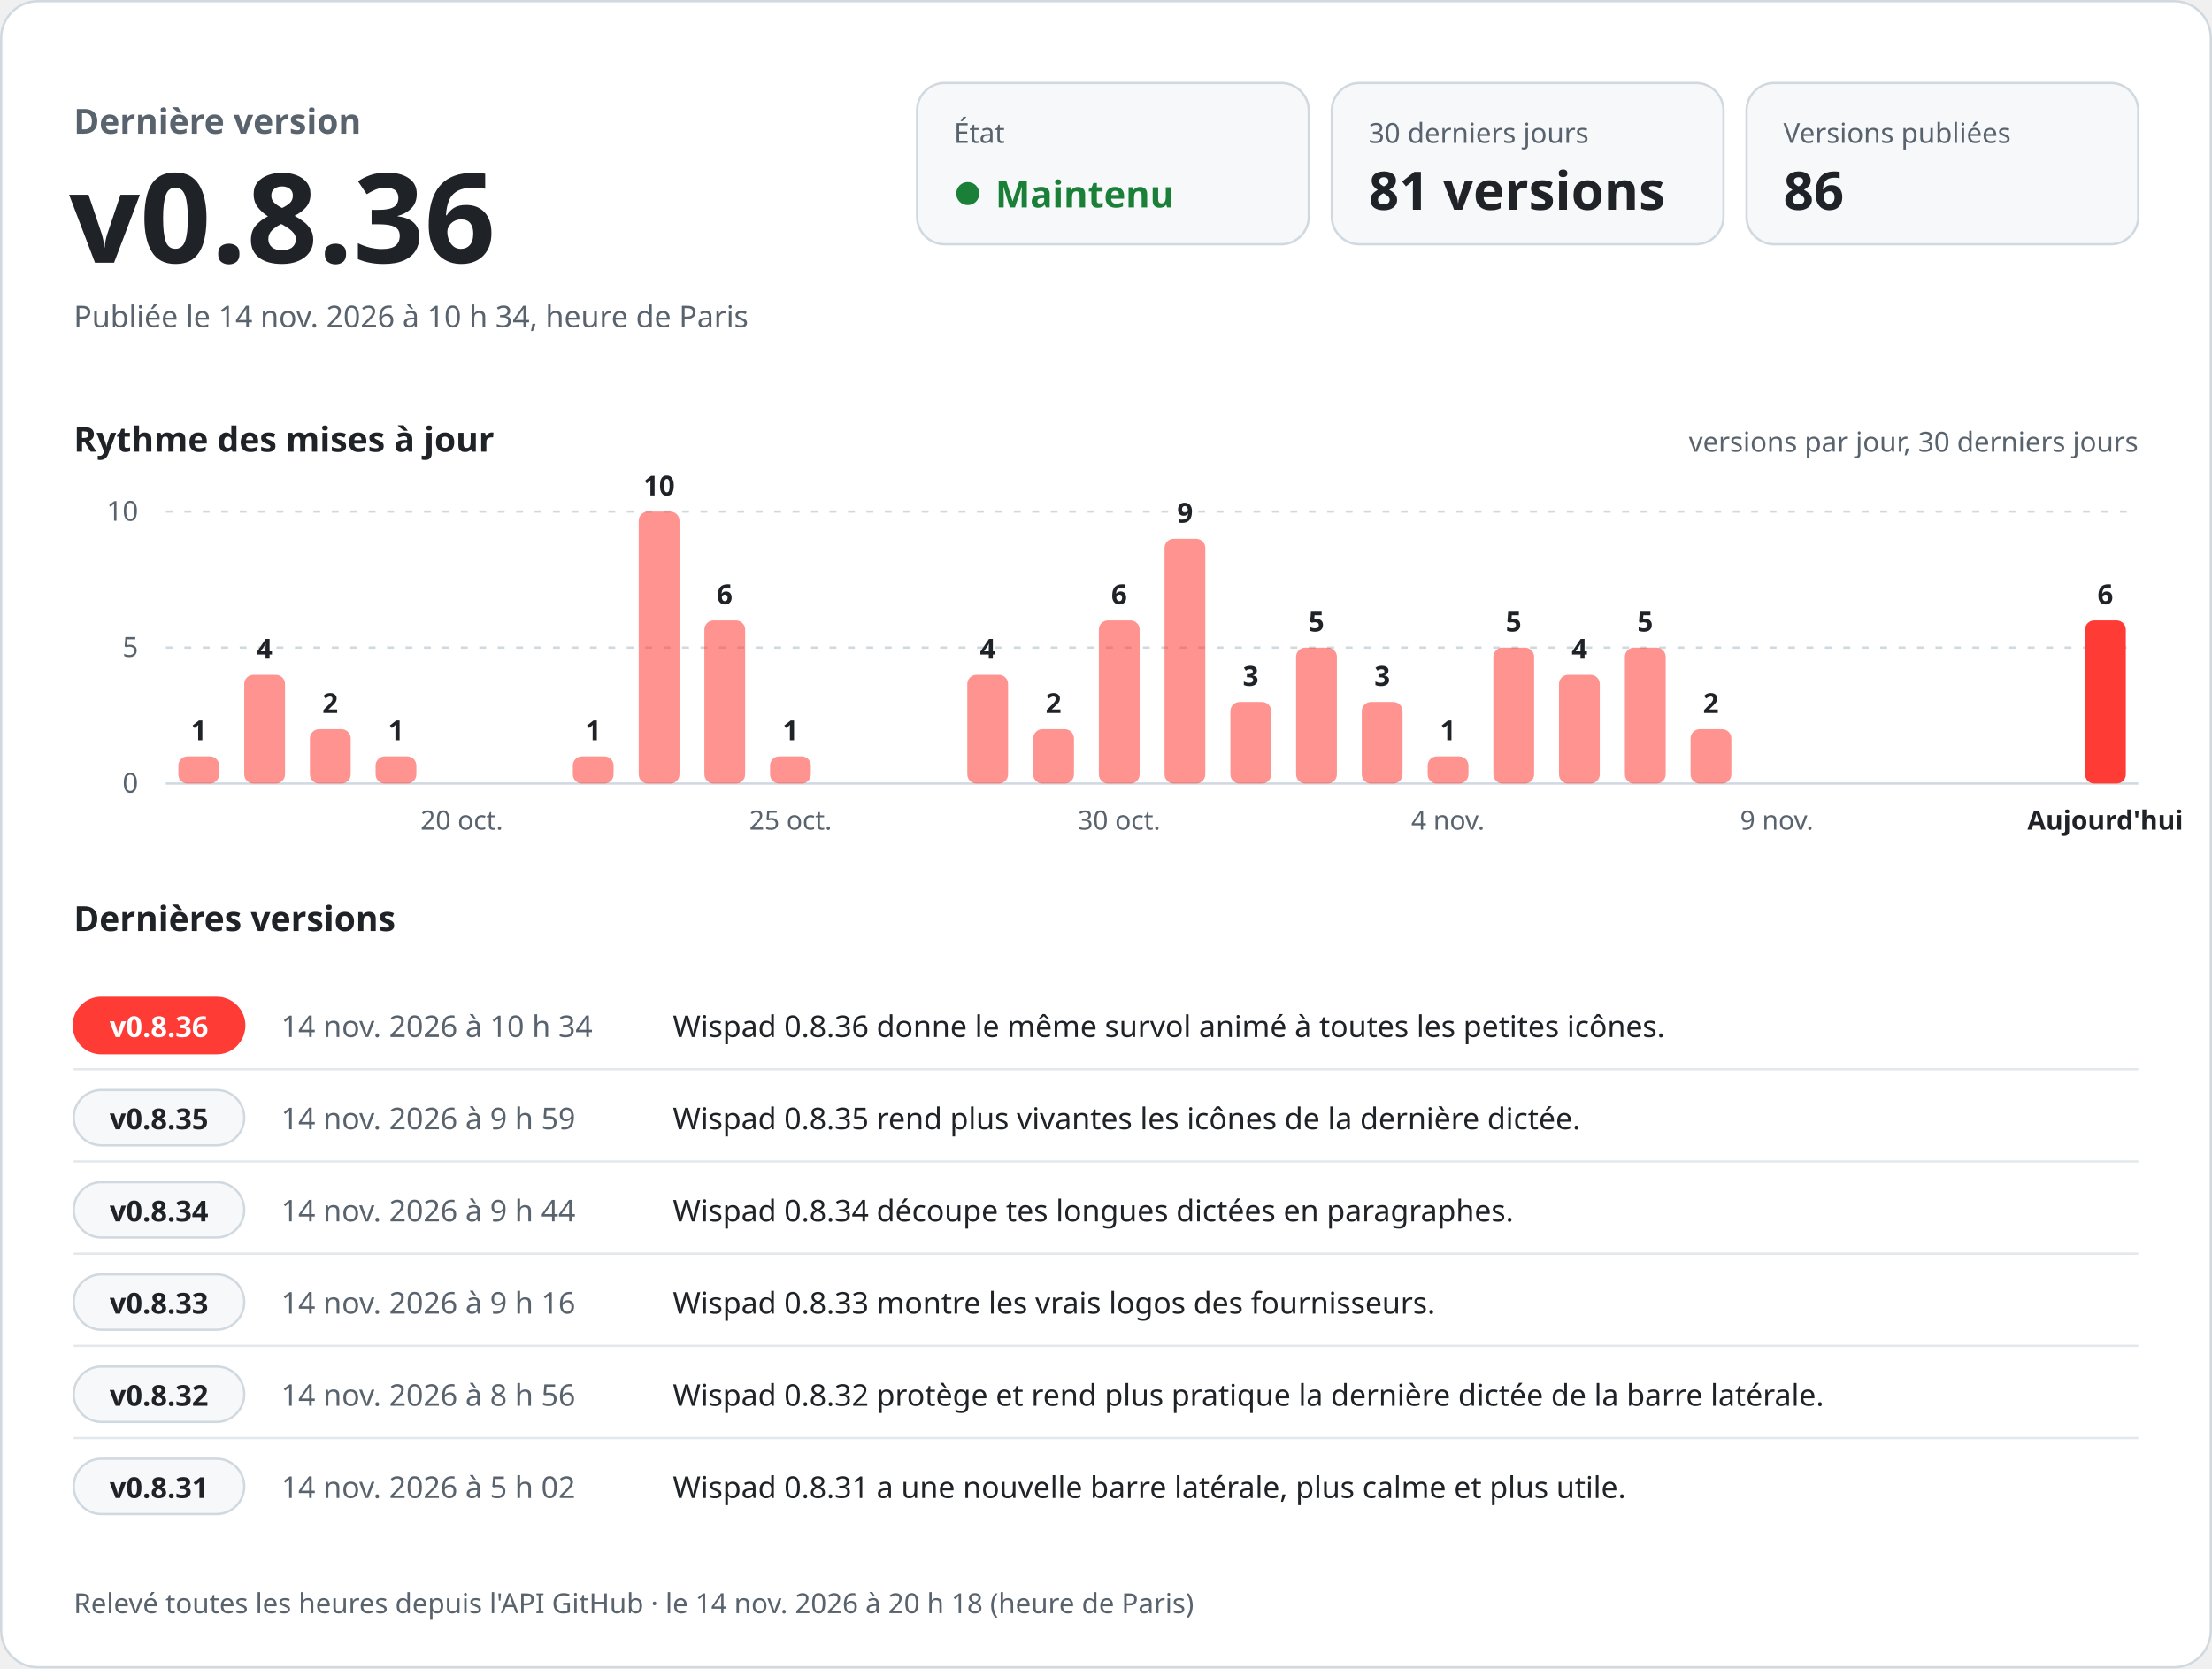
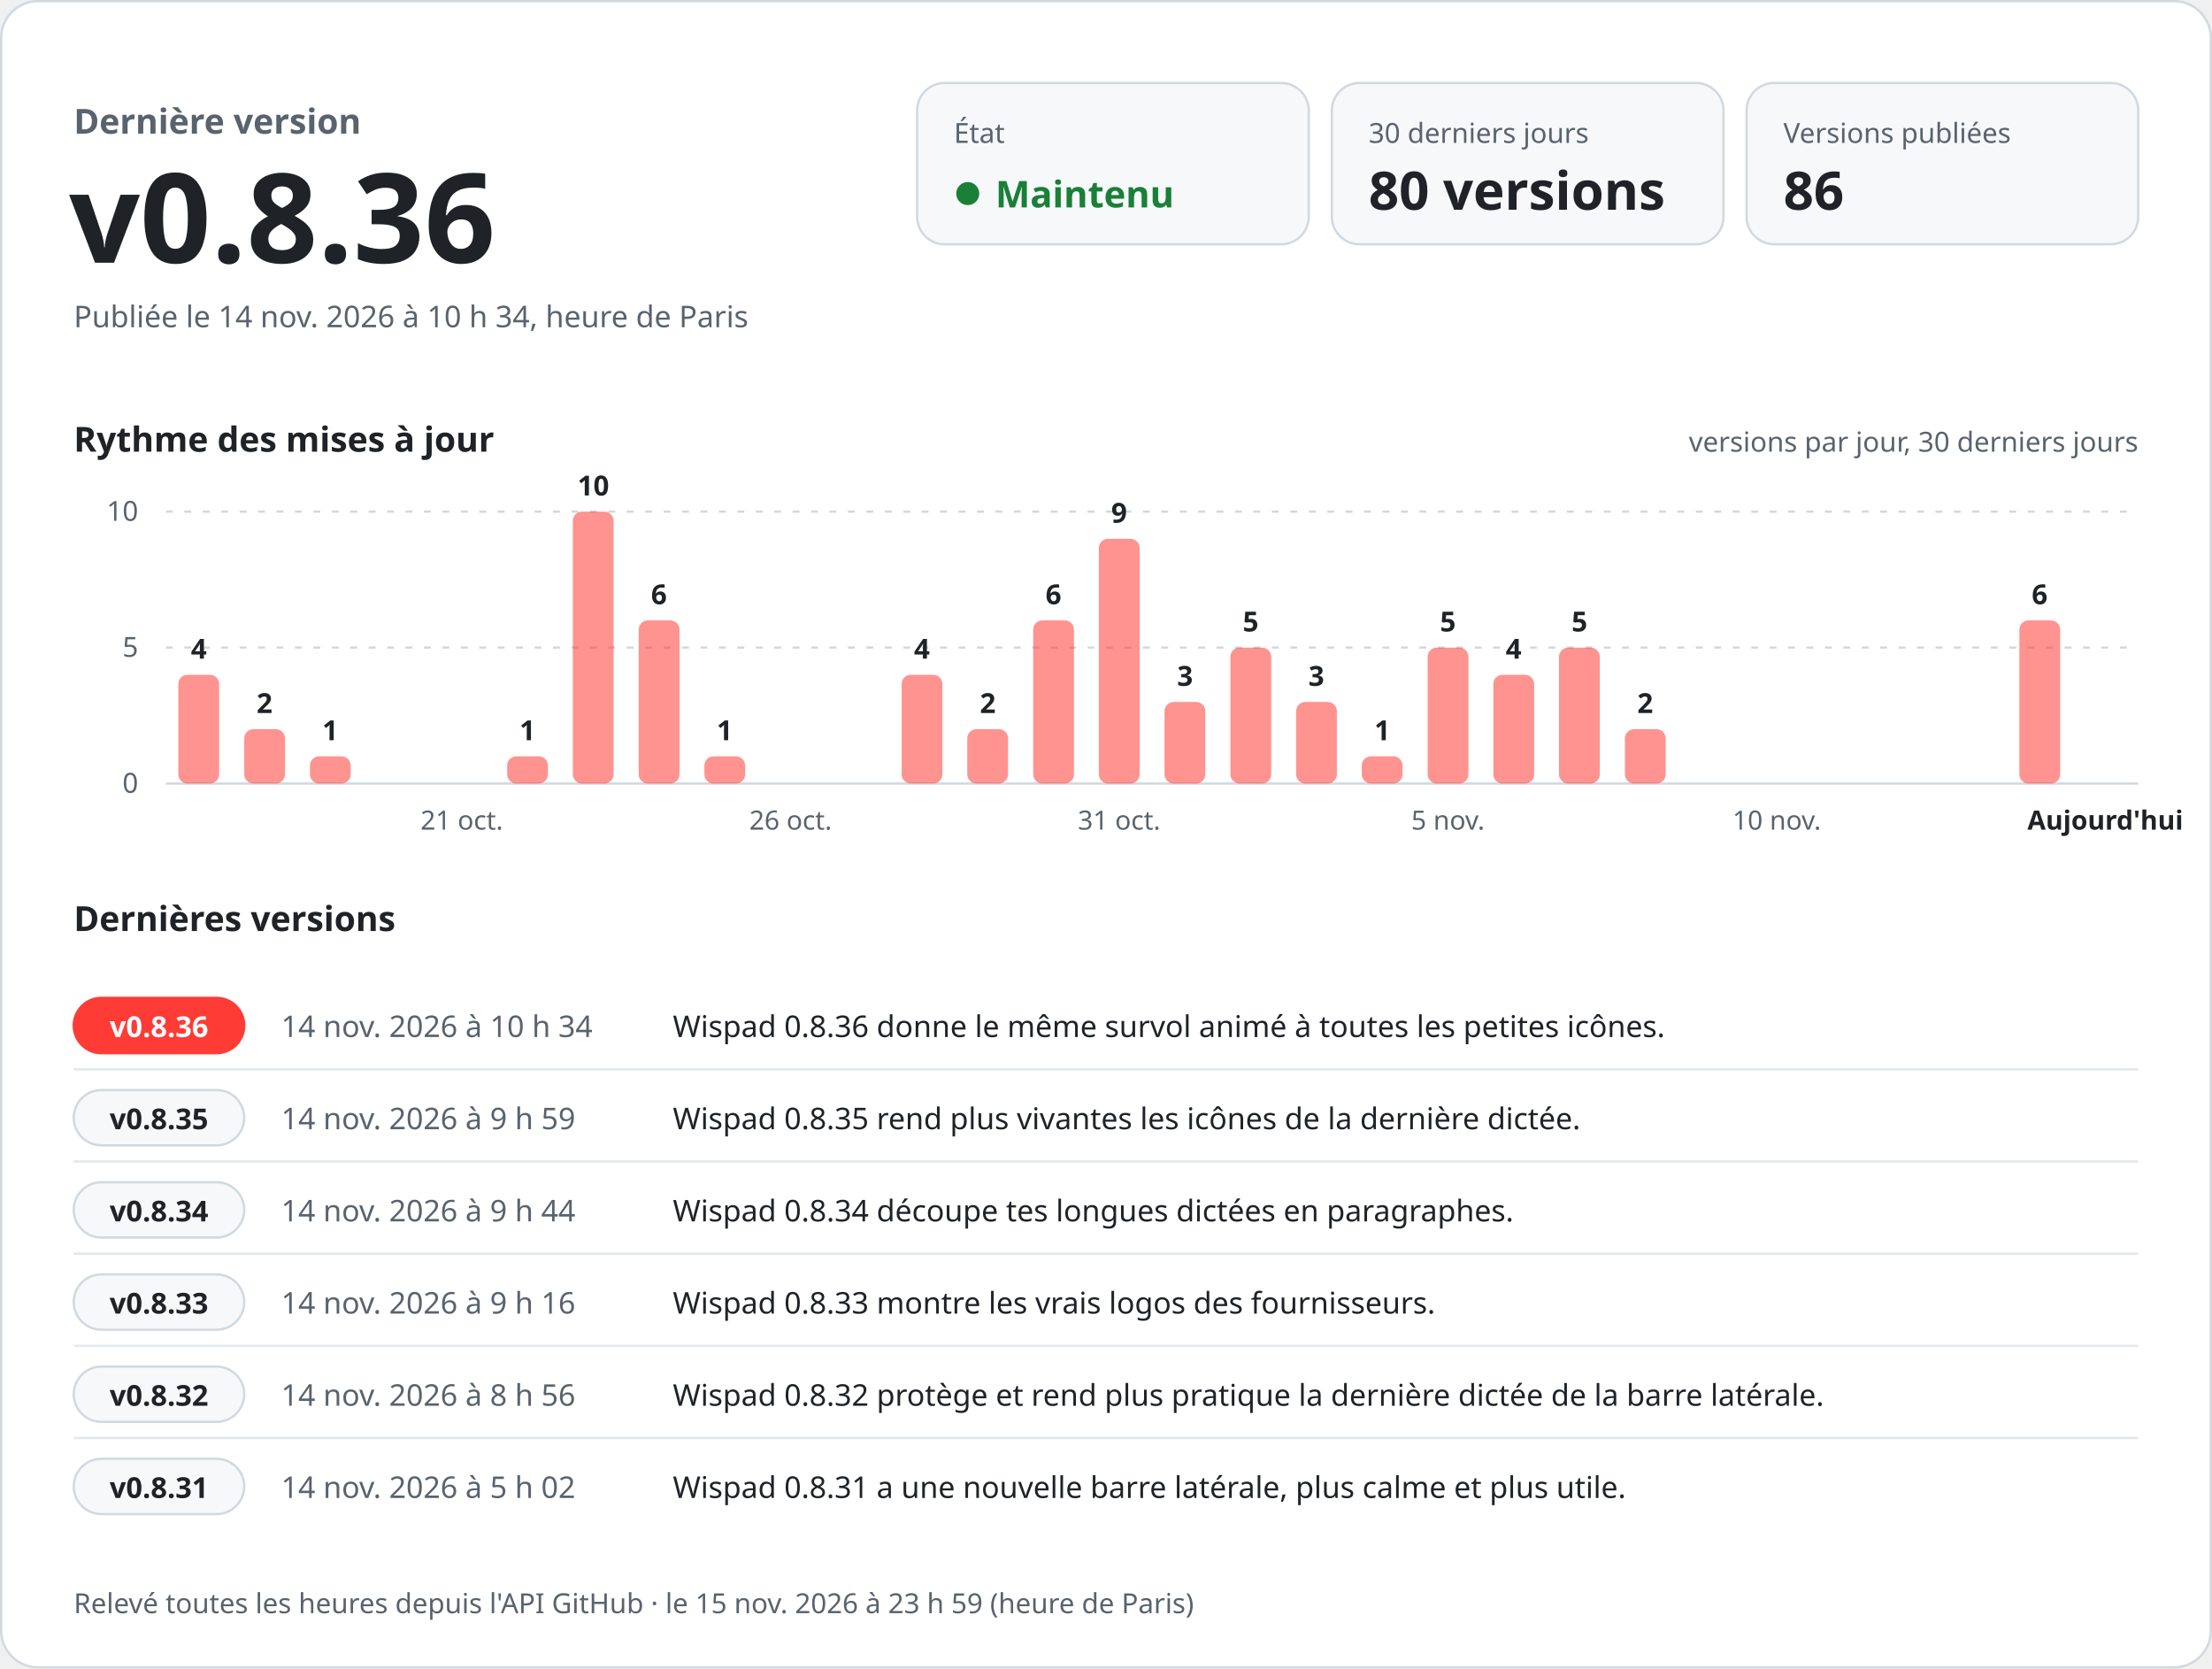
<svg xmlns="http://www.w3.org/2000/svg" width="960" height="724" viewBox="0 0 960 724" role="img" aria-labelledby="titre desc" font-family="-apple-system, BlinkMacSystemFont, 'Segoe UI', 'Noto Sans', Helvetica, Arial, sans-serif" style="font-variant-numeric: tabular-nums">
  <rect x="0.5" y="0.5" width="959" height="723" rx="16" fill="#ffffff" stroke="#d1d9e0" />
  <text x="32.0" y="58.0" font-size="15" font-weight="600" fill="#59636e" text-anchor="start">Dernière version</text>
  <text x="30.0" y="114.0" font-size="54" font-weight="700" fill="#1f2328" text-anchor="start">v0.8.36</text>
  <text x="32.0" y="142.0" font-size="13" font-weight="400" fill="#59636e" text-anchor="start">Publiée le 14 nov. 2026 à 10 h 34, heure de Paris</text>
  <rect x="398" y="36" width="170" height="70" rx="12" fill="#f6f8fa" stroke="#d1d9e0" />
  <text x="414.0" y="62.0" font-size="12" font-weight="500" fill="#59636e" text-anchor="start">État</text>
  <circle cx="420" cy="84" r="5" fill="#1a7f37" />
  <text x="432.0" y="90.0" font-size="16" font-weight="700" fill="#1a7f37" text-anchor="start">Maintenu</text>
  <rect x="578" y="36" width="170" height="70" rx="12" fill="#f6f8fa" stroke="#d1d9e0" />
  <text x="594.0" y="62.0" font-size="12" font-weight="500" fill="#59636e" text-anchor="start">30 derniers jours</text>
-   <text x="594.0" y="91.0" font-size="23" font-weight="700" fill="#1f2328" text-anchor="start">81 versions</text>
+   <text x="594.0" y="91.0" font-size="23" font-weight="700" fill="#1f2328" text-anchor="start">80 versions</text>
  <rect x="758" y="36" width="170" height="70" rx="12" fill="#f6f8fa" stroke="#d1d9e0" />
  <text x="774.0" y="62.0" font-size="12" font-weight="500" fill="#59636e" text-anchor="start">Versions publiées</text>
  <text x="774.0" y="91.0" font-size="23" font-weight="700" fill="#1f2328" text-anchor="start">86</text>
  <text x="32.0" y="196.0" font-size="15" font-weight="600" fill="#1f2328" text-anchor="start">Rythme des mises à jour</text>
  <text x="928.0" y="196.0" font-size="12" font-weight="400" fill="#59636e" text-anchor="end">versions par jour, 30 derniers jours</text>
  <line x1="72" y1="340.0" x2="928" y2="340.0" stroke="#d1d9e0" />
  <text x="60.0" y="344.0" font-size="12" font-weight="400" fill="#59636e" text-anchor="end">0</text>
  <line x1="72" y1="281.0" x2="928" y2="281.0" stroke="#d1d9e0" stroke-dasharray="3 5" />
  <text x="60.0" y="285.0" font-size="12" font-weight="400" fill="#59636e" text-anchor="end">5</text>
  <line x1="72" y1="222.0" x2="928" y2="222.0" stroke="#d1d9e0" stroke-dasharray="3 5" />
  <text x="60.0" y="226.0" font-size="12" font-weight="400" fill="#59636e" text-anchor="end">10</text>
-   <rect x="77.4" y="328.2" width="17.7" height="11.8" rx="4.0" fill="#ff3b36" fill-opacity="0.55" />
-   <text x="86.3" y="321.2" font-size="12" font-weight="600" fill="#1f2328" text-anchor="middle">1</text>
-   <rect x="106.0" y="292.8" width="17.7" height="47.2" rx="4.0" fill="#ff3b36" fill-opacity="0.55" />
-   <text x="114.8" y="285.8" font-size="12" font-weight="600" fill="#1f2328" text-anchor="middle">4</text>
-   <rect x="134.5" y="316.4" width="17.7" height="23.6" rx="4.0" fill="#ff3b36" fill-opacity="0.55" />
-   <text x="143.3" y="309.4" font-size="12" font-weight="600" fill="#1f2328" text-anchor="middle">2</text>
-   <rect x="163.0" y="328.2" width="17.7" height="11.8" rx="4.0" fill="#ff3b36" fill-opacity="0.55" />
-   <text x="171.9" y="321.2" font-size="12" font-weight="600" fill="#1f2328" text-anchor="middle">1</text>
-   <text x="200.4" y="360.0" font-size="11.5" font-weight="400" fill="#59636e" text-anchor="middle">20 oct.</text>
-   <rect x="248.6" y="328.2" width="17.7" height="11.8" rx="4.0" fill="#ff3b36" fill-opacity="0.55" />
-   <text x="257.5" y="321.2" font-size="12" font-weight="600" fill="#1f2328" text-anchor="middle">1</text>
-   <rect x="277.2" y="222.0" width="17.7" height="118.0" rx="4.0" fill="#ff3b36" fill-opacity="0.55" />
-   <text x="286.0" y="215.0" font-size="12" font-weight="600" fill="#1f2328" text-anchor="middle">10</text>
-   <rect x="305.7" y="269.2" width="17.7" height="70.8" rx="4.0" fill="#ff3b36" fill-opacity="0.55" />
-   <text x="314.5" y="262.2" font-size="12" font-weight="600" fill="#1f2328" text-anchor="middle">6</text>
-   <rect x="334.2" y="328.2" width="17.7" height="11.8" rx="4.0" fill="#ff3b36" fill-opacity="0.55" />
-   <text x="343.1" y="321.2" font-size="12" font-weight="600" fill="#1f2328" text-anchor="middle">1</text>
-   <text x="343.1" y="360.0" font-size="11.5" font-weight="400" fill="#59636e" text-anchor="middle">25 oct.</text>
-   <rect x="419.8" y="292.8" width="17.7" height="47.2" rx="4.0" fill="#ff3b36" fill-opacity="0.55" />
-   <text x="428.7" y="285.8" font-size="12" font-weight="600" fill="#1f2328" text-anchor="middle">4</text>
-   <rect x="448.4" y="316.4" width="17.7" height="23.6" rx="4.0" fill="#ff3b36" fill-opacity="0.55" />
-   <text x="457.2" y="309.4" font-size="12" font-weight="600" fill="#1f2328" text-anchor="middle">2</text>
-   <rect x="476.9" y="269.2" width="17.7" height="70.8" rx="4.0" fill="#ff3b36" fill-opacity="0.55" />
-   <text x="485.7" y="262.2" font-size="12" font-weight="600" fill="#1f2328" text-anchor="middle">6</text>
-   <text x="485.7" y="360.0" font-size="11.5" font-weight="400" fill="#59636e" text-anchor="middle">30 oct.</text>
-   <rect x="505.4" y="233.8" width="17.7" height="106.2" rx="4.0" fill="#ff3b36" fill-opacity="0.55" />
-   <text x="514.3" y="226.8" font-size="12" font-weight="600" fill="#1f2328" text-anchor="middle">9</text>
-   <rect x="534.0" y="304.6" width="17.7" height="35.4" rx="4.0" fill="#ff3b36" fill-opacity="0.55" />
-   <text x="542.8" y="297.6" font-size="12" font-weight="600" fill="#1f2328" text-anchor="middle">3</text>
-   <rect x="562.5" y="281.0" width="17.7" height="59.0" rx="4.0" fill="#ff3b36" fill-opacity="0.55" />
-   <text x="571.3" y="274.0" font-size="12" font-weight="600" fill="#1f2328" text-anchor="middle">5</text>
-   <rect x="591.0" y="304.6" width="17.7" height="35.4" rx="4.0" fill="#ff3b36" fill-opacity="0.55" />
-   <text x="599.9" y="297.6" font-size="12" font-weight="600" fill="#1f2328" text-anchor="middle">3</text>
-   <rect x="619.6" y="328.2" width="17.7" height="11.8" rx="4.0" fill="#ff3b36" fill-opacity="0.55" />
-   <text x="628.4" y="321.2" font-size="12" font-weight="600" fill="#1f2328" text-anchor="middle">1</text>
-   <text x="628.4" y="360.0" font-size="11.5" font-weight="400" fill="#59636e" text-anchor="middle">4 nov.</text>
-   <rect x="648.1" y="281.0" width="17.7" height="59.0" rx="4.0" fill="#ff3b36" fill-opacity="0.55" />
-   <text x="656.9" y="274.0" font-size="12" font-weight="600" fill="#1f2328" text-anchor="middle">5</text>
-   <rect x="676.6" y="292.8" width="17.7" height="47.2" rx="4.0" fill="#ff3b36" fill-opacity="0.55" />
-   <text x="685.5" y="285.8" font-size="12" font-weight="600" fill="#1f2328" text-anchor="middle">4</text>
-   <rect x="705.2" y="281.0" width="17.7" height="59.0" rx="4.0" fill="#ff3b36" fill-opacity="0.55" />
-   <text x="714.0" y="274.0" font-size="12" font-weight="600" fill="#1f2328" text-anchor="middle">5</text>
-   <rect x="733.7" y="316.4" width="17.7" height="23.6" rx="4.0" fill="#ff3b36" fill-opacity="0.55" />
-   <text x="742.5" y="309.4" font-size="12" font-weight="600" fill="#1f2328" text-anchor="middle">2</text>
-   <text x="771.1" y="360.0" font-size="11.5" font-weight="400" fill="#59636e" text-anchor="middle">9 nov.</text>
-   <rect x="904.9" y="269.2" width="17.7" height="70.8" rx="4.0" fill="#ff3b36" fill-opacity="1" />
-   <text x="913.7" y="262.2" font-size="12" font-weight="600" fill="#1f2328" text-anchor="middle">6</text>
+   <rect x="77.4" y="292.8" width="17.7" height="47.2" rx="4.0" fill="#ff3b36" fill-opacity="0.55" />
+   <text x="86.3" y="285.8" font-size="12" font-weight="600" fill="#1f2328" text-anchor="middle">4</text>
+   <rect x="106.0" y="316.4" width="17.7" height="23.6" rx="4.0" fill="#ff3b36" fill-opacity="0.55" />
+   <text x="114.8" y="309.4" font-size="12" font-weight="600" fill="#1f2328" text-anchor="middle">2</text>
+   <rect x="134.5" y="328.2" width="17.7" height="11.8" rx="4.0" fill="#ff3b36" fill-opacity="0.55" />
+   <text x="143.3" y="321.2" font-size="12" font-weight="600" fill="#1f2328" text-anchor="middle">1</text>
+   <text x="200.4" y="360.0" font-size="11.5" font-weight="400" fill="#59636e" text-anchor="middle">21 oct.</text>
+   <rect x="220.1" y="328.2" width="17.7" height="11.8" rx="4.0" fill="#ff3b36" fill-opacity="0.55" />
+   <text x="228.9" y="321.2" font-size="12" font-weight="600" fill="#1f2328" text-anchor="middle">1</text>
+   <rect x="248.6" y="222.0" width="17.7" height="118.0" rx="4.0" fill="#ff3b36" fill-opacity="0.55" />
+   <text x="257.5" y="215.0" font-size="12" font-weight="600" fill="#1f2328" text-anchor="middle">10</text>
+   <rect x="277.2" y="269.2" width="17.7" height="70.8" rx="4.0" fill="#ff3b36" fill-opacity="0.55" />
+   <text x="286.0" y="262.2" font-size="12" font-weight="600" fill="#1f2328" text-anchor="middle">6</text>
+   <rect x="305.7" y="328.2" width="17.7" height="11.8" rx="4.0" fill="#ff3b36" fill-opacity="0.55" />
+   <text x="314.5" y="321.2" font-size="12" font-weight="600" fill="#1f2328" text-anchor="middle">1</text>
+   <text x="343.1" y="360.0" font-size="11.5" font-weight="400" fill="#59636e" text-anchor="middle">26 oct.</text>
+   <rect x="391.3" y="292.8" width="17.7" height="47.2" rx="4.0" fill="#ff3b36" fill-opacity="0.55" />
+   <text x="400.1" y="285.8" font-size="12" font-weight="600" fill="#1f2328" text-anchor="middle">4</text>
+   <rect x="419.8" y="316.4" width="17.7" height="23.6" rx="4.0" fill="#ff3b36" fill-opacity="0.55" />
+   <text x="428.7" y="309.4" font-size="12" font-weight="600" fill="#1f2328" text-anchor="middle">2</text>
+   <rect x="448.4" y="269.2" width="17.7" height="70.8" rx="4.0" fill="#ff3b36" fill-opacity="0.55" />
+   <text x="457.2" y="262.2" font-size="12" font-weight="600" fill="#1f2328" text-anchor="middle">6</text>
+   <rect x="476.9" y="233.8" width="17.7" height="106.2" rx="4.0" fill="#ff3b36" fill-opacity="0.55" />
+   <text x="485.7" y="226.8" font-size="12" font-weight="600" fill="#1f2328" text-anchor="middle">9</text>
+   <text x="485.7" y="360.0" font-size="11.5" font-weight="400" fill="#59636e" text-anchor="middle">31 oct.</text>
+   <rect x="505.4" y="304.6" width="17.7" height="35.4" rx="4.0" fill="#ff3b36" fill-opacity="0.55" />
+   <text x="514.3" y="297.6" font-size="12" font-weight="600" fill="#1f2328" text-anchor="middle">3</text>
+   <rect x="534.0" y="281.0" width="17.7" height="59.0" rx="4.0" fill="#ff3b36" fill-opacity="0.55" />
+   <text x="542.8" y="274.0" font-size="12" font-weight="600" fill="#1f2328" text-anchor="middle">5</text>
+   <rect x="562.5" y="304.6" width="17.7" height="35.4" rx="4.0" fill="#ff3b36" fill-opacity="0.55" />
+   <text x="571.3" y="297.6" font-size="12" font-weight="600" fill="#1f2328" text-anchor="middle">3</text>
+   <rect x="591.0" y="328.2" width="17.7" height="11.8" rx="4.0" fill="#ff3b36" fill-opacity="0.55" />
+   <text x="599.9" y="321.2" font-size="12" font-weight="600" fill="#1f2328" text-anchor="middle">1</text>
+   <rect x="619.6" y="281.0" width="17.7" height="59.0" rx="4.0" fill="#ff3b36" fill-opacity="0.55" />
+   <text x="628.4" y="274.0" font-size="12" font-weight="600" fill="#1f2328" text-anchor="middle">5</text>
+   <text x="628.4" y="360.0" font-size="11.5" font-weight="400" fill="#59636e" text-anchor="middle">5 nov.</text>
+   <rect x="648.1" y="292.8" width="17.7" height="47.2" rx="4.0" fill="#ff3b36" fill-opacity="0.55" />
+   <text x="656.9" y="285.8" font-size="12" font-weight="600" fill="#1f2328" text-anchor="middle">4</text>
+   <rect x="676.6" y="281.0" width="17.7" height="59.0" rx="4.0" fill="#ff3b36" fill-opacity="0.55" />
+   <text x="685.5" y="274.0" font-size="12" font-weight="600" fill="#1f2328" text-anchor="middle">5</text>
+   <rect x="705.2" y="316.4" width="17.7" height="23.6" rx="4.0" fill="#ff3b36" fill-opacity="0.55" />
+   <text x="714.0" y="309.4" font-size="12" font-weight="600" fill="#1f2328" text-anchor="middle">2</text>
+   <text x="771.1" y="360.0" font-size="11.5" font-weight="400" fill="#59636e" text-anchor="middle">10 nov.</text>
+   <rect x="876.4" y="269.2" width="17.7" height="70.8" rx="4.0" fill="#ff3b36" fill-opacity="0.55" />
+   <text x="885.2" y="262.2" font-size="12" font-weight="600" fill="#1f2328" text-anchor="middle">6</text>
  <text x="913.7" y="360.0" font-size="11.5" font-weight="600" fill="#1f2328" text-anchor="middle">Aujourd'hui</text>
  <text x="32.0" y="404.0" font-size="15" font-weight="600" fill="#1f2328" text-anchor="start">Dernières versions</text>
  <rect x="32" y="433.0" width="74" height="24" rx="12" fill="#ff3b36" stroke="#ff3b36" />
  <text x="69.0" y="450.0" font-size="12.5" font-weight="700" fill="#ffffff" text-anchor="middle">v0.8.36</text>
  <text x="122.0" y="450.0" font-size="13" font-weight="500" fill="#59636e" text-anchor="start">14 nov. 2026 à 10 h 34</text>
  <text x="292.0" y="450.0" font-size="13" font-weight="400" fill="#1f2328" text-anchor="start">Wispad 0.8.36 donne le même survol animé à toutes les petites icônes.</text>
  <line x1="32" y1="464.0" x2="928" y2="464.0" stroke="#d1d9e0" stroke-opacity="0.6" />
  <rect x="32" y="473.0" width="74" height="24" rx="12" fill="#f6f8fa" stroke="#d1d9e0" />
  <text x="69.0" y="490.0" font-size="12.5" font-weight="700" fill="#1f2328" text-anchor="middle">v0.8.35</text>
  <text x="122.0" y="490.0" font-size="13" font-weight="500" fill="#59636e" text-anchor="start">14 nov. 2026 à 9 h 59</text>
  <text x="292.0" y="490.0" font-size="13" font-weight="400" fill="#1f2328" text-anchor="start">Wispad 0.8.35 rend plus vivantes les icônes de la dernière dictée.</text>
  <line x1="32" y1="504.0" x2="928" y2="504.0" stroke="#d1d9e0" stroke-opacity="0.6" />
  <rect x="32" y="513.0" width="74" height="24" rx="12" fill="#f6f8fa" stroke="#d1d9e0" />
  <text x="69.0" y="530.0" font-size="12.5" font-weight="700" fill="#1f2328" text-anchor="middle">v0.8.34</text>
  <text x="122.0" y="530.0" font-size="13" font-weight="500" fill="#59636e" text-anchor="start">14 nov. 2026 à 9 h 44</text>
  <text x="292.0" y="530.0" font-size="13" font-weight="400" fill="#1f2328" text-anchor="start">Wispad 0.8.34 découpe tes longues dictées en paragraphes.</text>
  <line x1="32" y1="544.0" x2="928" y2="544.0" stroke="#d1d9e0" stroke-opacity="0.6" />
  <rect x="32" y="553.0" width="74" height="24" rx="12" fill="#f6f8fa" stroke="#d1d9e0" />
  <text x="69.0" y="570.0" font-size="12.5" font-weight="700" fill="#1f2328" text-anchor="middle">v0.8.33</text>
  <text x="122.0" y="570.0" font-size="13" font-weight="500" fill="#59636e" text-anchor="start">14 nov. 2026 à 9 h 16</text>
  <text x="292.0" y="570.0" font-size="13" font-weight="400" fill="#1f2328" text-anchor="start">Wispad 0.8.33 montre les vrais logos des fournisseurs.</text>
  <line x1="32" y1="584.0" x2="928" y2="584.0" stroke="#d1d9e0" stroke-opacity="0.6" />
  <rect x="32" y="593.0" width="74" height="24" rx="12" fill="#f6f8fa" stroke="#d1d9e0" />
  <text x="69.0" y="610.0" font-size="12.5" font-weight="700" fill="#1f2328" text-anchor="middle">v0.8.32</text>
  <text x="122.0" y="610.0" font-size="13" font-weight="500" fill="#59636e" text-anchor="start">14 nov. 2026 à 8 h 56</text>
  <text x="292.0" y="610.0" font-size="13" font-weight="400" fill="#1f2328" text-anchor="start">Wispad 0.8.32 protège et rend plus pratique la dernière dictée de la barre latérale.</text>
  <line x1="32" y1="624.0" x2="928" y2="624.0" stroke="#d1d9e0" stroke-opacity="0.6" />
  <rect x="32" y="633.0" width="74" height="24" rx="12" fill="#f6f8fa" stroke="#d1d9e0" />
  <text x="69.0" y="650.0" font-size="12.5" font-weight="700" fill="#1f2328" text-anchor="middle">v0.8.31</text>
  <text x="122.0" y="650.0" font-size="13" font-weight="500" fill="#59636e" text-anchor="start">14 nov. 2026 à 5 h 02</text>
  <text x="292.0" y="650.0" font-size="13" font-weight="400" fill="#1f2328" text-anchor="start">Wispad 0.8.31 a une nouvelle barre latérale, plus calme et plus utile.</text>
-   <text x="32.0" y="700.0" font-size="12" font-weight="400" fill="#59636e" text-anchor="start">Relevé toutes les heures depuis l'API GitHub · le 14 nov. 2026 à 20 h 18 (heure de Paris)</text>
+   <text x="32.0" y="700.0" font-size="12" font-weight="400" fill="#59636e" text-anchor="start">Relevé toutes les heures depuis l'API GitHub · le 15 nov. 2026 à 23 h 59 (heure de Paris)</text>
</svg>
